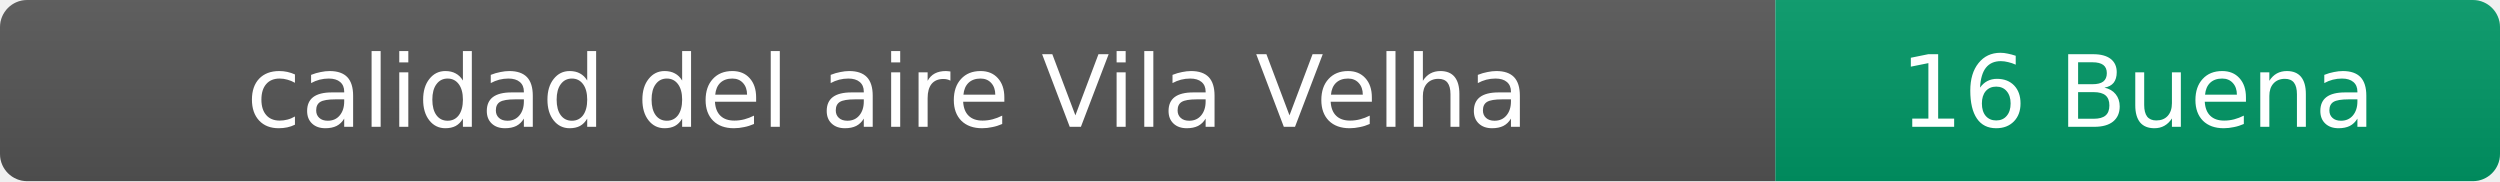
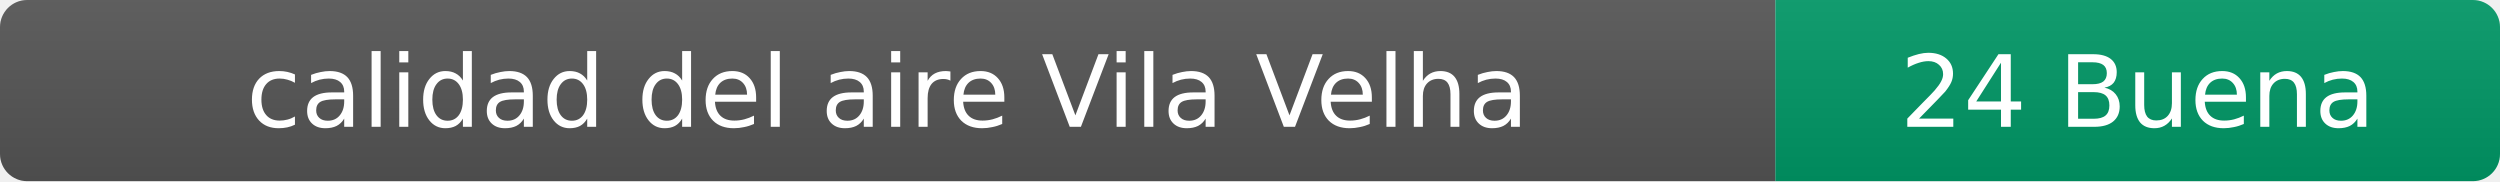
- <svg xmlns="http://www.w3.org/2000/svg" width="276" height="20" role="img" aria-label="calidad del aire: 16 Buena">
+ <svg xmlns="http://www.w3.org/2000/svg" width="276" height="20" role="img" aria-label="calidad del aire: 24 Buena">
  <linearGradient id="s" x2="0" y2="100%">
    <stop offset="0" stop-color="#bbb" stop-opacity=".1" />
    <stop offset="1" stop-opacity=".1" />
  </linearGradient>
  <clipPath id="r">
    <rect width="276" height="20" rx="3" fill="#fff" />
  </clipPath>
  <g clip-path="url(#r)">
    <rect width="196" height="20" fill="#555" />
    <rect x="196" width="80" height="20" fill="#009966" />
    <rect width="276" height="20" fill="url(#s)" />
  </g>
  <g fill="#fff" text-anchor="middle" font-family="Verdana,Geneva,DejaVu Sans,sans-serif" font-size="11">
    <text x="98" y="14">calidad del aire Vila Velha</text>
-     <text x="236" y="14">16 Buena</text>
+     <text x="236" y="14">24 Buena</text>
  </g>
</svg>
